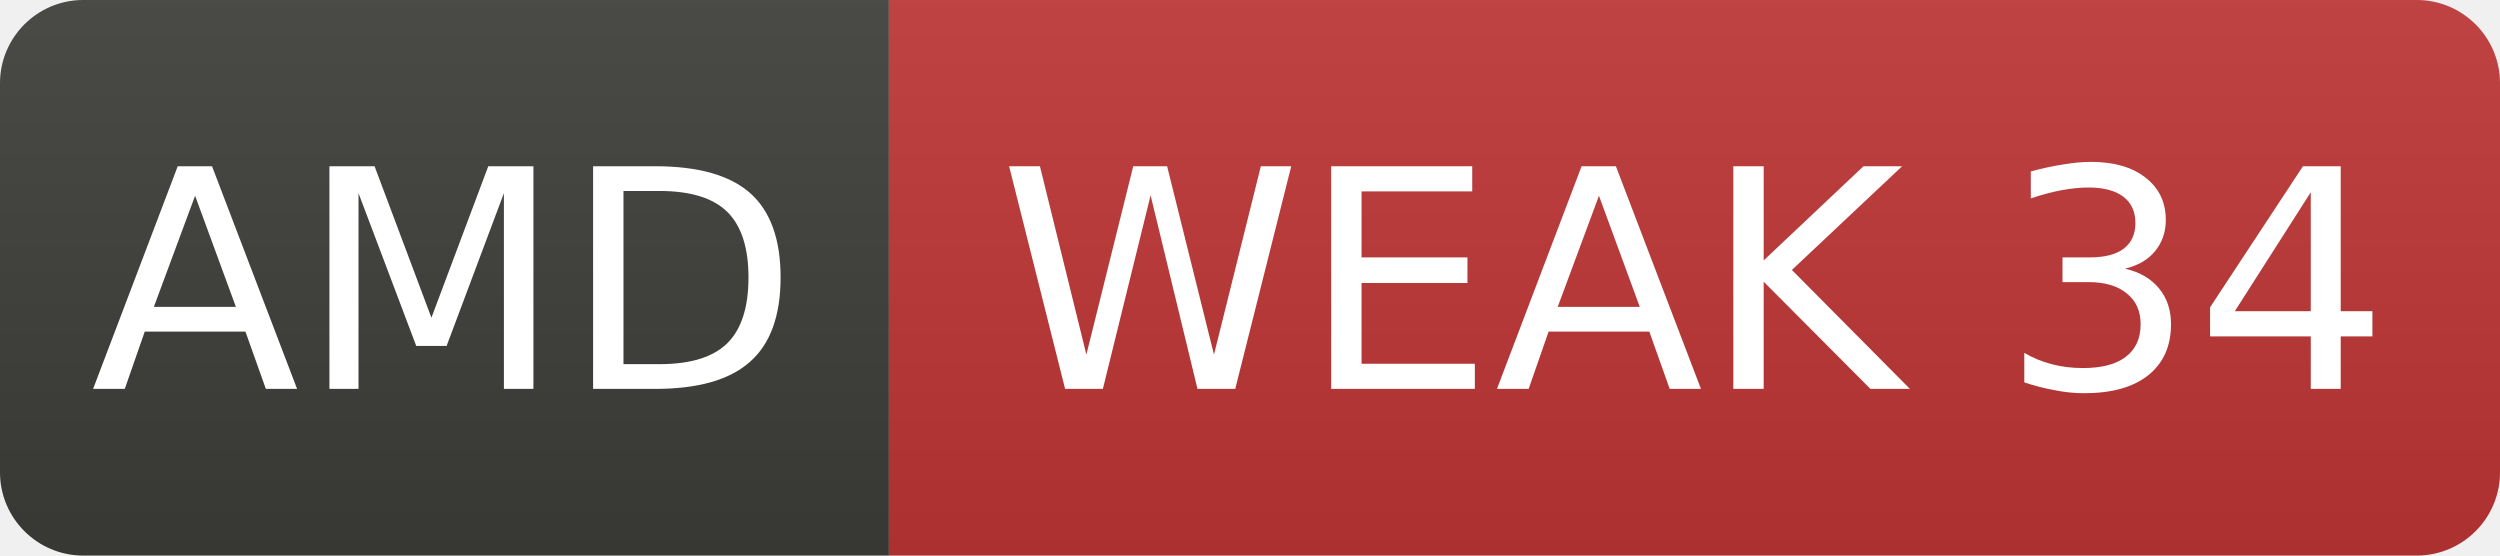
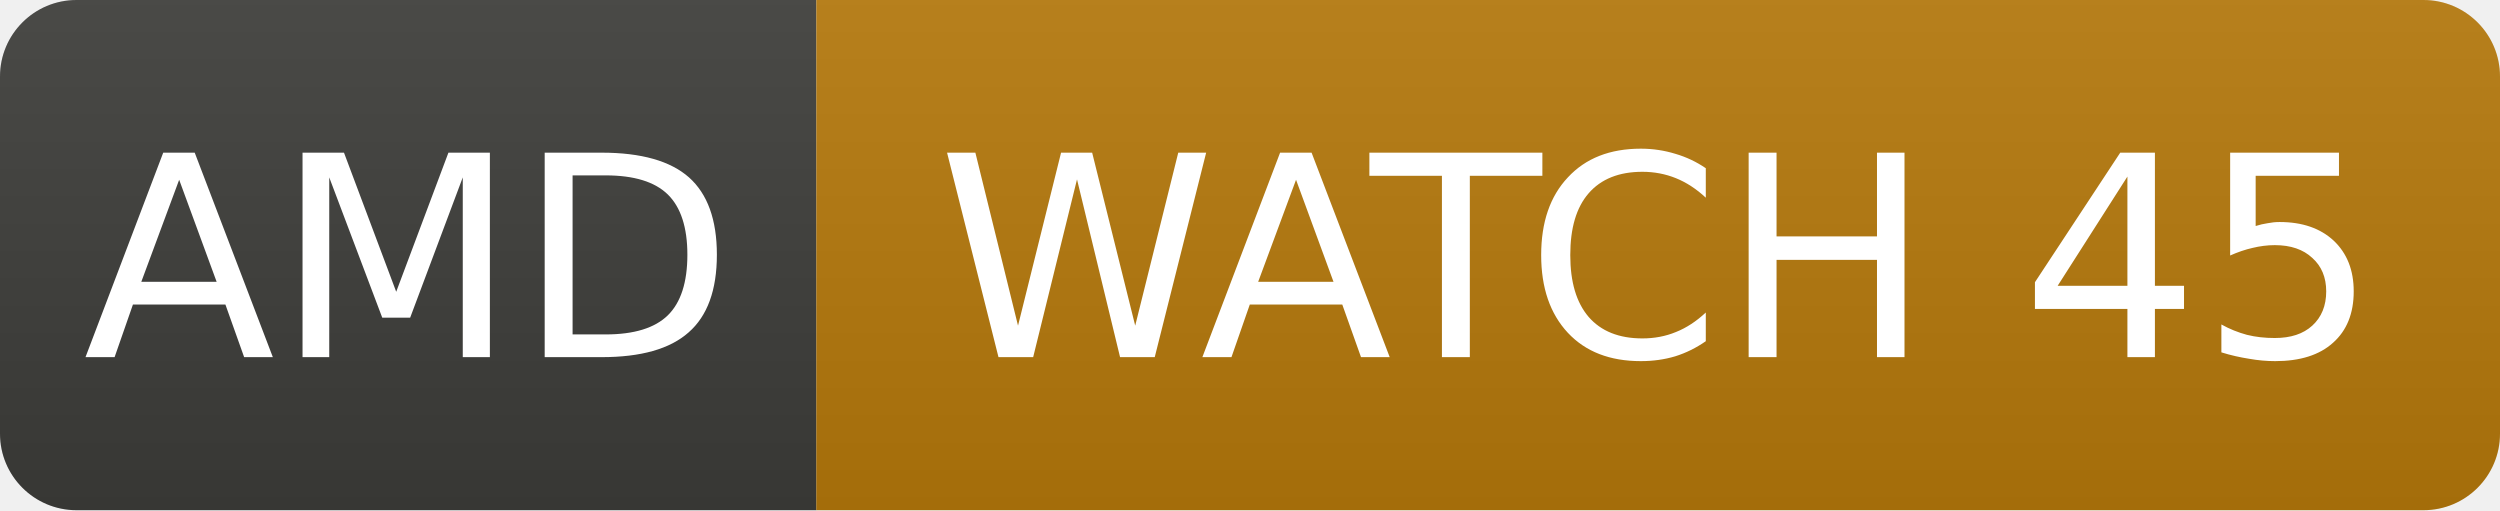
- <svg xmlns="http://www.w3.org/2000/svg" width="90" height="20" role="img" aria-label="AMD: WEAK 34">
+ <svg xmlns="http://www.w3.org/2000/svg" width="98" height="20" role="img" aria-label="AMD: WATCH 45">
  <linearGradient id="s" x2="0" y2="100%">
    <stop offset="0" stop-color="#bbb" stop-opacity=".1" />
    <stop offset="1" stop-opacity=".1" />
  </linearGradient>
  <clipPath id="r">
-     <rect width="90" height="20" rx="3" fill="#fff" />
+     <rect width="98" height="20" rx="3" fill="#fff" />
  </clipPath>
  <g clip-path="url(#r)">
    <rect width="32" height="20" fill="#3d3d3a" />
-     <rect x="32" width="58" height="20" fill="#c03636" />
-     <rect width="90" height="20" fill="url(#s)" />
+     <rect x="32" width="66" height="20" fill="#b7790b" />
+     <rect width="98" height="20" fill="url(#s)" />
  </g>
  <g fill="#fff" text-anchor="middle" font-family="Verdana,Geneva,DejaVu Sans,sans-serif" font-size="11">
    <text x="16.0" y="14">AMD</text>
-     <text x="61.0" y="14">WEAK 34</text>
+     <text x="65.0" y="14">WATCH 45</text>
  </g>
</svg>
